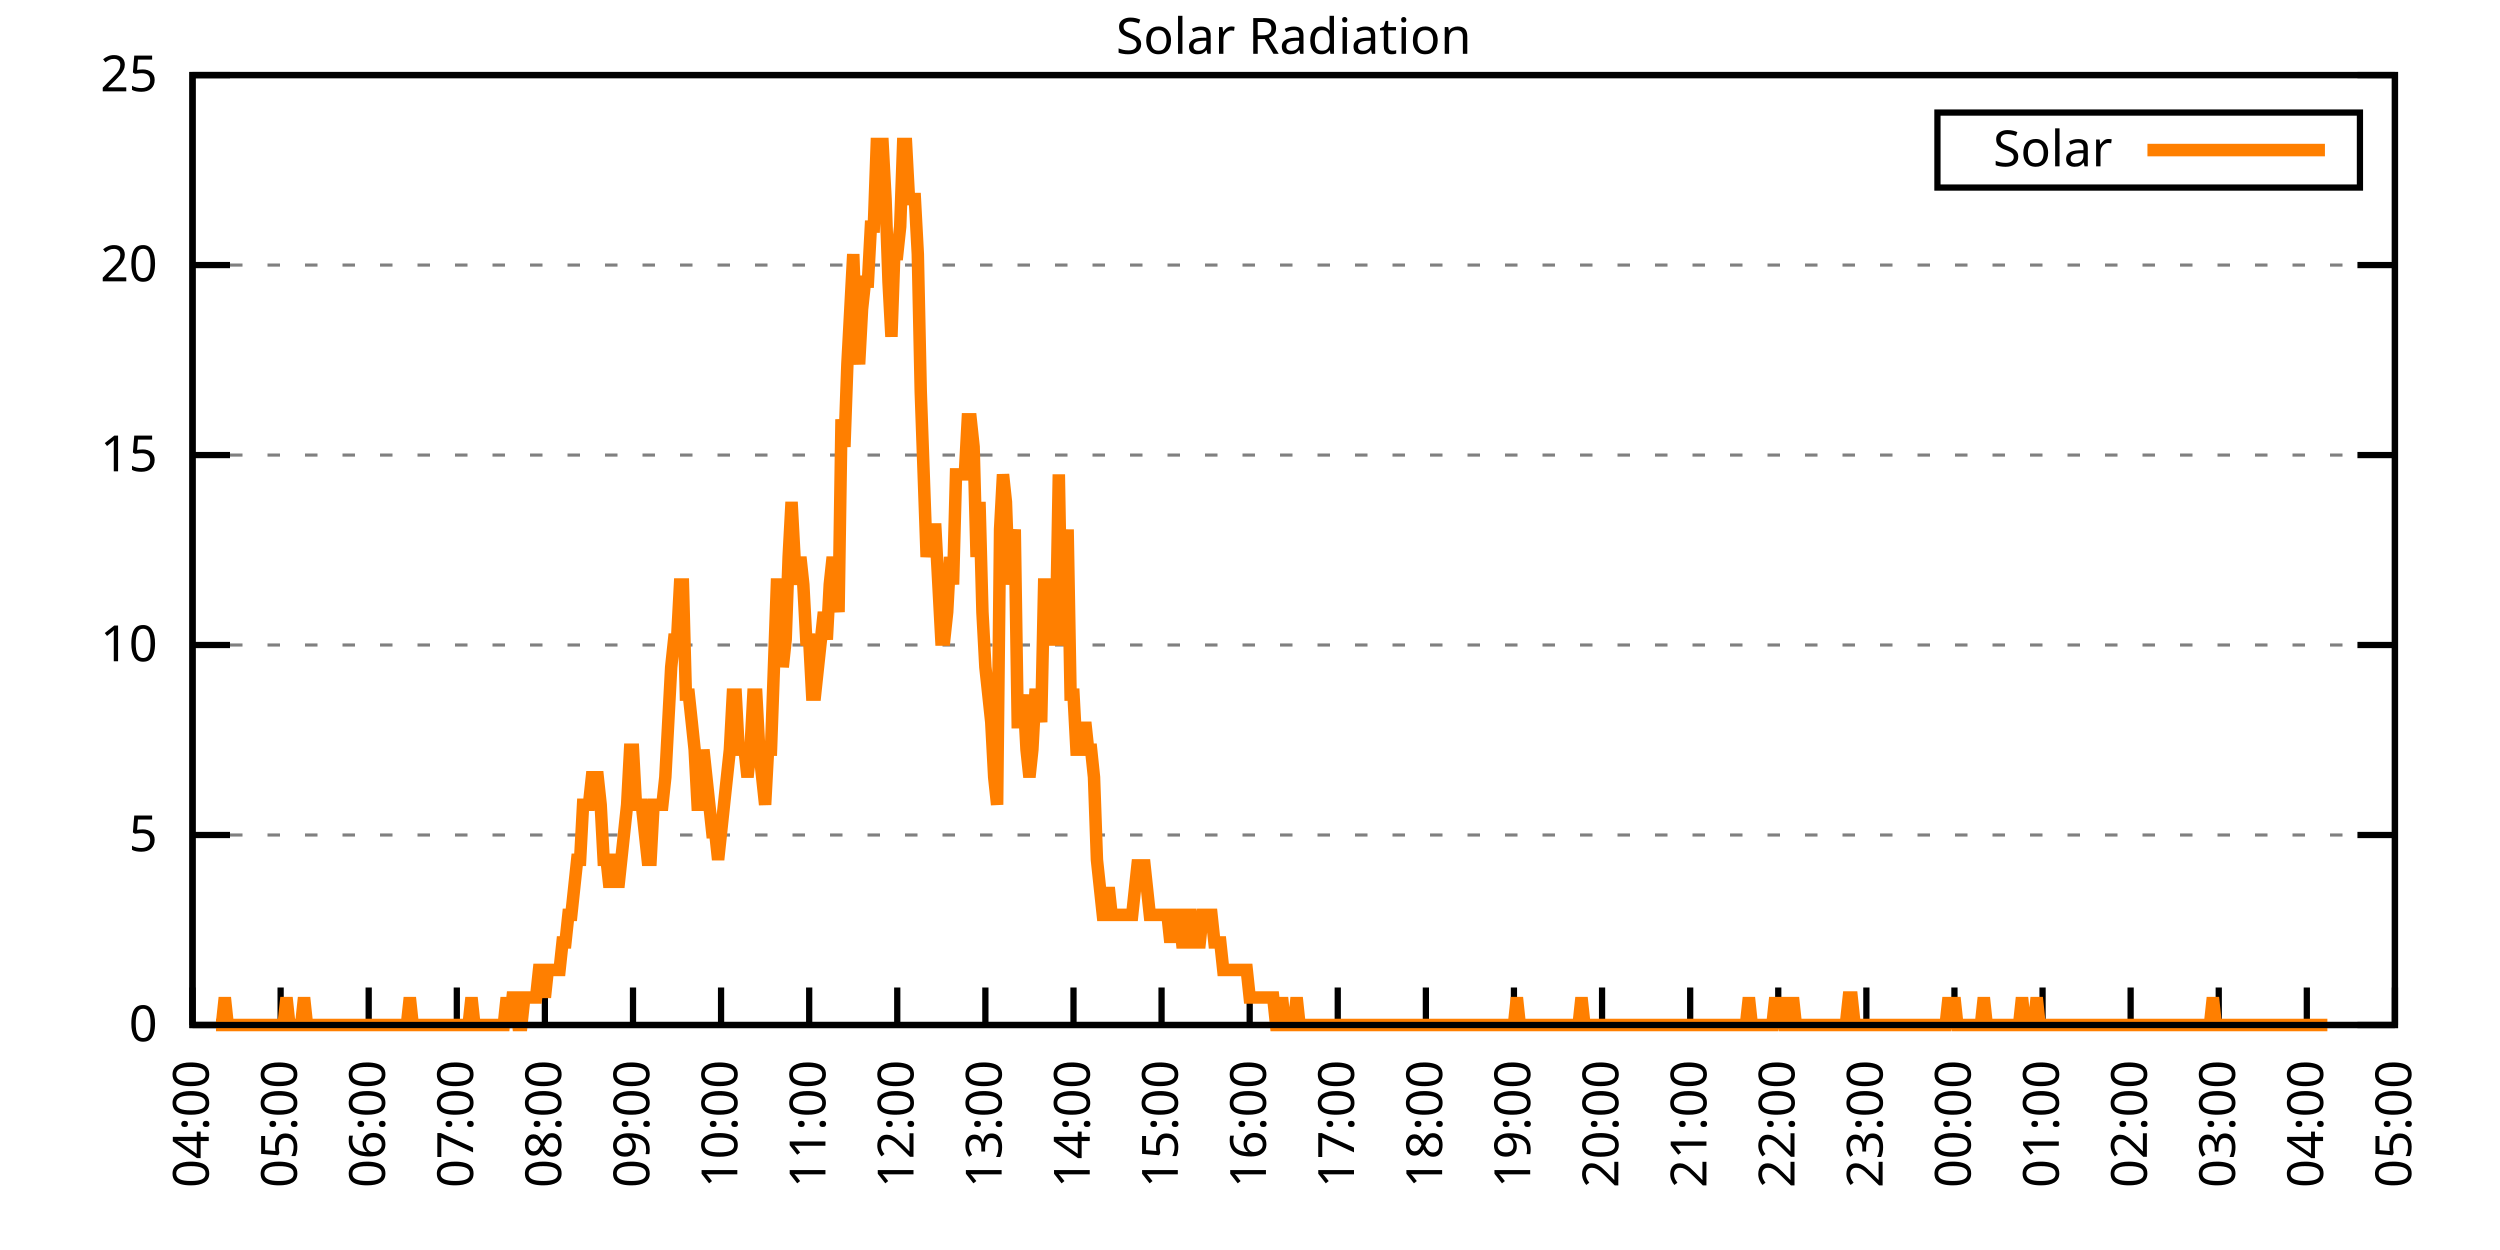
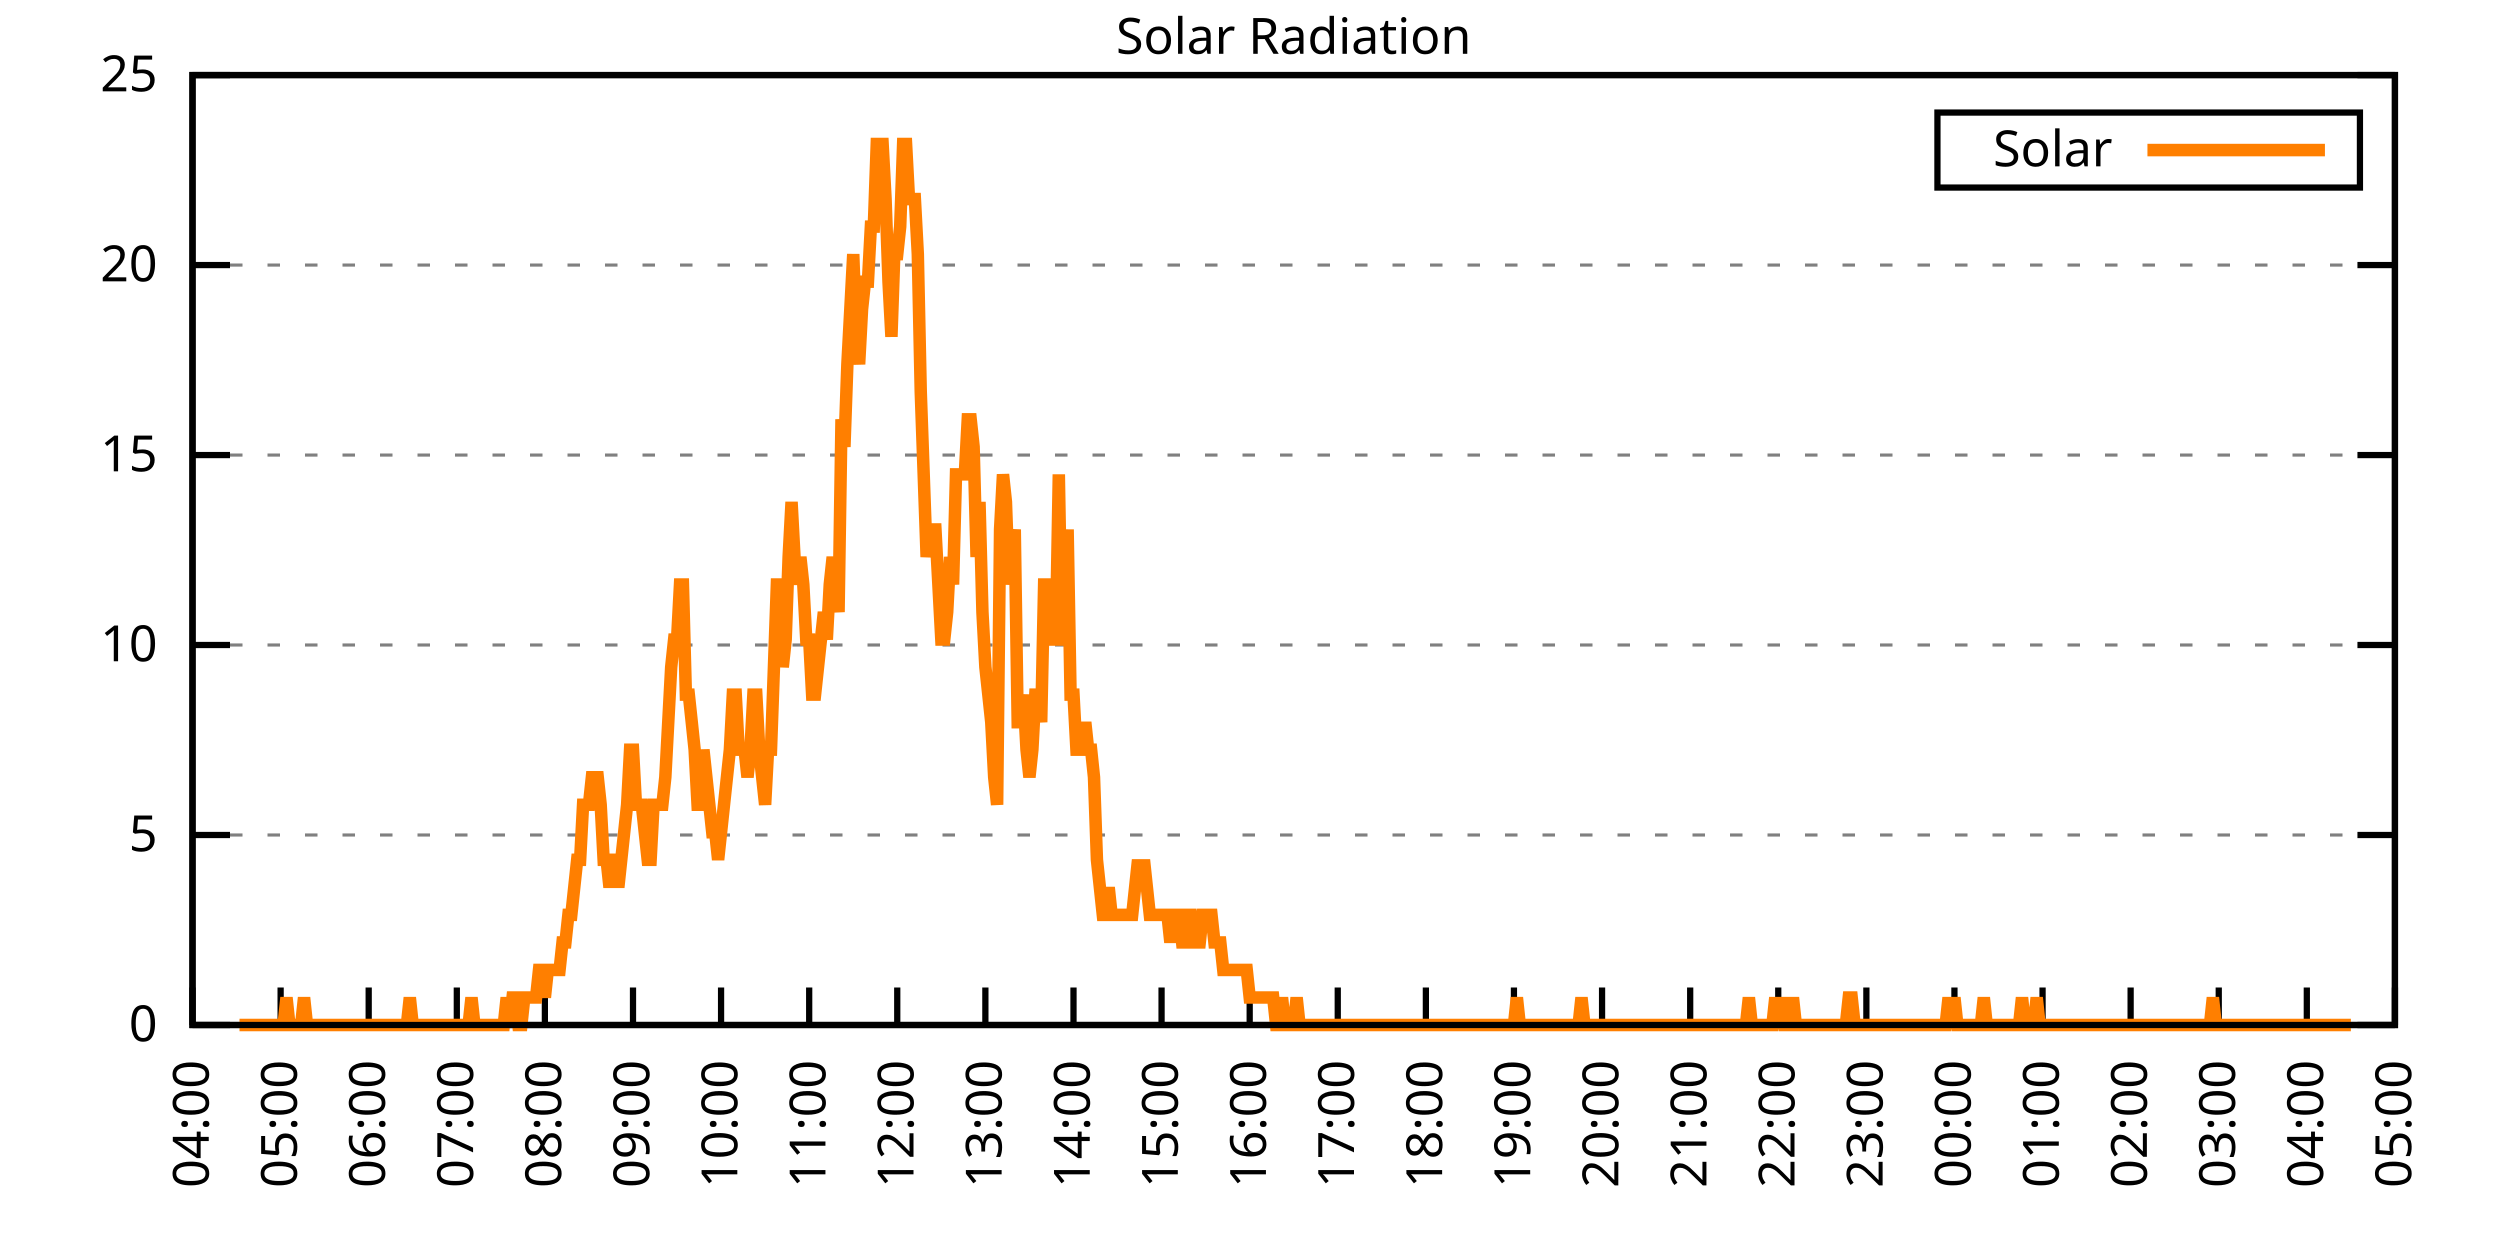
<svg xmlns="http://www.w3.org/2000/svg" xmlns:xlink="http://www.w3.org/1999/xlink" width="400" height="200" viewBox="0 0 400 200">
  <g id="gnuplot_canvas">
    <rect x="0" y="0" width="400" height="200" fill="none" />
    <defs>
      <circle id="gpDot" r="0.5" stroke-width="0.5" stroke="currentColor" />
      <path id="gpPt0" stroke-width="0.333" stroke="currentColor" d="M-1,0 h2 M0,-1 v2" />
      <path id="gpPt1" stroke-width="0.333" stroke="currentColor" d="M-1,-1 L1,1 M1,-1 L-1,1" />
      <path id="gpPt2" stroke-width="0.333" stroke="currentColor" d="M-1,0 L1,0 M0,-1 L0,1 M-1,-1 L1,1 M-1,1 L1,-1" />
      <rect id="gpPt3" stroke-width="0.333" stroke="currentColor" x="-1" y="-1" width="2" height="2" />
      <rect id="gpPt4" stroke-width="0.333" stroke="currentColor" fill="currentColor" x="-1" y="-1" width="2" height="2" />
      <circle id="gpPt5" stroke-width="0.333" stroke="currentColor" cx="0" cy="0" r="1" />
      <use xlink:href="#gpPt5" id="gpPt6" fill="currentColor" stroke="none" />
      <path id="gpPt7" stroke-width="0.333" stroke="currentColor" d="M0,-1.33 L-1.33,0.67 L1.33,0.67 z" />
      <use xlink:href="#gpPt7" id="gpPt8" fill="currentColor" stroke="none" />
      <use xlink:href="#gpPt7" id="gpPt9" stroke="currentColor" transform="rotate(180)" />
      <use xlink:href="#gpPt9" id="gpPt10" fill="currentColor" stroke="none" />
      <use xlink:href="#gpPt3" id="gpPt11" stroke="currentColor" transform="rotate(45)" />
      <use xlink:href="#gpPt11" id="gpPt12" fill="currentColor" stroke="none" />
      <path id="gpPt13" stroke-width="0.333" stroke="currentColor" d="M0,1.330 L1.265,0.411 L0.782,-1.067 L-0.782,-1.076 L-1.265,0.411 z" />
      <use xlink:href="#gpPt13" id="gpPt14" fill="currentColor" stroke="none" />
      <filter id="textbox" filterUnits="objectBoundingBox" x="0" y="0" height="1" width="1">
        <feFlood flood-color="white" flood-opacity="1" result="bgnd" />
        <feComposite in="SourceGraphic" in2="bgnd" operator="atop" />
      </filter>
      <filter id="greybox" filterUnits="objectBoundingBox" x="0" y="0" height="1" width="1">
        <feFlood flood-color="lightgrey" flood-opacity="1" result="grey" />
        <feComposite in="SourceGraphic" in2="grey" operator="atop" />
      </filter>
    </defs>
    <g fill="none" color="white" stroke="currentColor" stroke-width="1.00" stroke-linecap="butt" stroke-linejoin="miter">
</g>
    <g fill="none" color="black" stroke="currentColor" stroke-width="1.00" stroke-linecap="butt" stroke-linejoin="miter">
      <g stroke="none" shape-rendering="crispEdges">
        <polygon fill="rgb(255, 255, 255)" points="30.80,164.00 383.18,164.00 383.18,12.02 30.80,12.02 " />
      </g>
    </g>
    <g fill="none" color="black" stroke="currentColor" stroke-width="1.00" stroke-linecap="butt" stroke-linejoin="miter">
</g>
    <g fill="none" color="black" stroke="black" stroke-width="0.50" stroke-linecap="butt" stroke-linejoin="miter">
</g>
    <g fill="none" color="gray" stroke="currentColor" stroke-width="0.50" stroke-linecap="butt" stroke-linejoin="miter">
      <path stroke="gray" stroke-dasharray="2,4" class="gridline" d="M30.80,164.00 L383.19,164.00  " />
    </g>
    <g fill="none" color="gray" stroke="gray" stroke-width="1.00" stroke-linecap="butt" stroke-linejoin="miter">
</g>
    <g fill="none" color="black" stroke="currentColor" stroke-width="1.00" stroke-linecap="butt" stroke-linejoin="miter">
      <path stroke="black" d="M30.80,164.00 L36.80,164.00 M383.19,164.00 L377.19,164.00  " />
      <g transform="translate(25.20,166.60)" stroke="none" fill="black" font-family="Sans" font-size="8.00" text-anchor="end">
        <text>
          <tspan font-family="Sans"> 0</tspan>
        </text>
      </g>
    </g>
    <g fill="none" color="black" stroke="currentColor" stroke-width="1.00" stroke-linecap="butt" stroke-linejoin="miter">
</g>
    <g fill="none" color="black" stroke="black" stroke-width="0.50" stroke-linecap="butt" stroke-linejoin="miter">
</g>
    <g fill="none" color="gray" stroke="currentColor" stroke-width="0.50" stroke-linecap="butt" stroke-linejoin="miter">
      <path stroke="gray" stroke-dasharray="2,4" class="gridline" d="M30.80,133.60 L383.19,133.60  " />
    </g>
    <g fill="none" color="gray" stroke="gray" stroke-width="1.00" stroke-linecap="butt" stroke-linejoin="miter">
</g>
    <g fill="none" color="black" stroke="currentColor" stroke-width="1.00" stroke-linecap="butt" stroke-linejoin="miter">
      <path stroke="black" d="M30.80,133.60 L36.80,133.60 M383.19,133.60 L377.19,133.60  " />
      <g transform="translate(25.20,136.20)" stroke="none" fill="black" font-family="Sans" font-size="8.00" text-anchor="end">
        <text>
          <tspan font-family="Sans"> 5</tspan>
        </text>
      </g>
    </g>
    <g fill="none" color="black" stroke="currentColor" stroke-width="1.00" stroke-linecap="butt" stroke-linejoin="miter">
</g>
    <g fill="none" color="black" stroke="black" stroke-width="0.50" stroke-linecap="butt" stroke-linejoin="miter">
</g>
    <g fill="none" color="gray" stroke="currentColor" stroke-width="0.50" stroke-linecap="butt" stroke-linejoin="miter">
      <path stroke="gray" stroke-dasharray="2,4" class="gridline" d="M30.80,103.20 L383.19,103.20  " />
    </g>
    <g fill="none" color="gray" stroke="gray" stroke-width="1.00" stroke-linecap="butt" stroke-linejoin="miter">
</g>
    <g fill="none" color="black" stroke="currentColor" stroke-width="1.00" stroke-linecap="butt" stroke-linejoin="miter">
      <path stroke="black" d="M30.80,103.20 L36.80,103.20 M383.19,103.20 L377.19,103.20  " />
      <g transform="translate(25.20,105.80)" stroke="none" fill="black" font-family="Sans" font-size="8.00" text-anchor="end">
        <text>
          <tspan font-family="Sans"> 10</tspan>
        </text>
      </g>
    </g>
    <g fill="none" color="black" stroke="currentColor" stroke-width="1.00" stroke-linecap="butt" stroke-linejoin="miter">
</g>
    <g fill="none" color="black" stroke="black" stroke-width="0.50" stroke-linecap="butt" stroke-linejoin="miter">
</g>
    <g fill="none" color="gray" stroke="currentColor" stroke-width="0.50" stroke-linecap="butt" stroke-linejoin="miter">
      <path stroke="gray" stroke-dasharray="2,4" class="gridline" d="M30.80,72.81 L383.19,72.81  " />
    </g>
    <g fill="none" color="gray" stroke="gray" stroke-width="1.00" stroke-linecap="butt" stroke-linejoin="miter">
</g>
    <g fill="none" color="black" stroke="currentColor" stroke-width="1.00" stroke-linecap="butt" stroke-linejoin="miter">
      <path stroke="black" d="M30.80,72.81 L36.80,72.81 M383.19,72.81 L377.19,72.81  " />
      <g transform="translate(25.20,75.41)" stroke="none" fill="black" font-family="Sans" font-size="8.00" text-anchor="end">
        <text>
          <tspan font-family="Sans"> 15</tspan>
        </text>
      </g>
    </g>
    <g fill="none" color="black" stroke="currentColor" stroke-width="1.00" stroke-linecap="butt" stroke-linejoin="miter">
</g>
    <g fill="none" color="black" stroke="black" stroke-width="0.50" stroke-linecap="butt" stroke-linejoin="miter">
</g>
    <g fill="none" color="gray" stroke="currentColor" stroke-width="0.50" stroke-linecap="butt" stroke-linejoin="miter">
      <path stroke="gray" stroke-dasharray="2,4" class="gridline" d="M30.80,42.41 L383.19,42.41  " />
    </g>
    <g fill="none" color="gray" stroke="gray" stroke-width="1.00" stroke-linecap="butt" stroke-linejoin="miter">
</g>
    <g fill="none" color="black" stroke="currentColor" stroke-width="1.00" stroke-linecap="butt" stroke-linejoin="miter">
      <path stroke="black" d="M30.80,42.41 L36.80,42.41 M383.19,42.41 L377.19,42.41  " />
      <g transform="translate(25.20,45.01)" stroke="none" fill="black" font-family="Sans" font-size="8.00" text-anchor="end">
        <text>
          <tspan font-family="Sans"> 20</tspan>
        </text>
      </g>
    </g>
    <g fill="none" color="black" stroke="currentColor" stroke-width="1.00" stroke-linecap="butt" stroke-linejoin="miter">
</g>
    <g fill="none" color="black" stroke="black" stroke-width="0.50" stroke-linecap="butt" stroke-linejoin="miter">
</g>
    <g fill="none" color="gray" stroke="currentColor" stroke-width="0.50" stroke-linecap="butt" stroke-linejoin="miter">
      <path stroke="gray" stroke-dasharray="2,4" class="gridline" d="M30.80,12.01 L383.19,12.01  " />
    </g>
    <g fill="none" color="gray" stroke="gray" stroke-width="1.00" stroke-linecap="butt" stroke-linejoin="miter">
</g>
    <g fill="none" color="black" stroke="currentColor" stroke-width="1.00" stroke-linecap="butt" stroke-linejoin="miter">
      <path stroke="black" d="M30.80,12.01 L36.80,12.01 M383.19,12.01 L377.19,12.01  " />
      <g transform="translate(25.20,14.61)" stroke="none" fill="black" font-family="Sans" font-size="8.00" text-anchor="end">
        <text>
          <tspan font-family="Sans"> 25</tspan>
        </text>
      </g>
    </g>
    <g fill="none" color="black" stroke="currentColor" stroke-width="1.00" stroke-linecap="butt" stroke-linejoin="miter">
      <path stroke="black" d="M30.80,164.00 L30.80,158.00  " />
      <g transform="translate(33.40,169.60) rotate(270.00)" stroke="none" fill="black" font-family="Sans" font-size="8.00" text-anchor="end">
        <text>
          <tspan font-family="Sans">04:00</tspan>
        </text>
      </g>
    </g>
    <g fill="none" color="black" stroke="currentColor" stroke-width="1.00" stroke-linecap="butt" stroke-linejoin="miter">
      <path stroke="black" d="M44.90,164.00 L44.90,158.00  " />
      <g transform="translate(47.50,169.60) rotate(270.00)" stroke="none" fill="black" font-family="Sans" font-size="8.00" text-anchor="end">
        <text>
          <tspan font-family="Sans">05:00</tspan>
        </text>
      </g>
    </g>
    <g fill="none" color="black" stroke="currentColor" stroke-width="1.00" stroke-linecap="butt" stroke-linejoin="miter">
      <path stroke="black" d="M58.99,164.00 L58.99,158.00  " />
      <g transform="translate(61.59,169.60) rotate(270.00)" stroke="none" fill="black" font-family="Sans" font-size="8.00" text-anchor="end">
        <text>
          <tspan font-family="Sans">06:00</tspan>
        </text>
      </g>
    </g>
    <g fill="none" color="black" stroke="currentColor" stroke-width="1.00" stroke-linecap="butt" stroke-linejoin="miter">
      <path stroke="black" d="M73.09,164.00 L73.09,158.00  " />
      <g transform="translate(75.69,169.60) rotate(270.00)" stroke="none" fill="black" font-family="Sans" font-size="8.00" text-anchor="end">
        <text>
          <tspan font-family="Sans">07:00</tspan>
        </text>
      </g>
    </g>
    <g fill="none" color="black" stroke="currentColor" stroke-width="1.00" stroke-linecap="butt" stroke-linejoin="miter">
      <path stroke="black" d="M87.18,164.00 L87.18,158.00  " />
      <g transform="translate(89.78,169.60) rotate(270.00)" stroke="none" fill="black" font-family="Sans" font-size="8.00" text-anchor="end">
        <text>
          <tspan font-family="Sans">08:00</tspan>
        </text>
      </g>
    </g>
    <g fill="none" color="black" stroke="currentColor" stroke-width="1.00" stroke-linecap="butt" stroke-linejoin="miter">
      <path stroke="black" d="M101.28,164.00 L101.28,158.00  " />
      <g transform="translate(103.88,169.60) rotate(270.00)" stroke="none" fill="black" font-family="Sans" font-size="8.00" text-anchor="end">
        <text>
          <tspan font-family="Sans">09:00</tspan>
        </text>
      </g>
    </g>
    <g fill="none" color="black" stroke="currentColor" stroke-width="1.00" stroke-linecap="butt" stroke-linejoin="miter">
      <path stroke="black" d="M115.37,164.00 L115.37,158.00  " />
      <g transform="translate(117.97,169.60) rotate(270.00)" stroke="none" fill="black" font-family="Sans" font-size="8.00" text-anchor="end">
        <text>
          <tspan font-family="Sans">10:00</tspan>
        </text>
      </g>
    </g>
    <g fill="none" color="black" stroke="currentColor" stroke-width="1.00" stroke-linecap="butt" stroke-linejoin="miter">
      <path stroke="black" d="M129.47,164.00 L129.47,158.00  " />
      <g transform="translate(132.07,169.60) rotate(270.00)" stroke="none" fill="black" font-family="Sans" font-size="8.00" text-anchor="end">
        <text>
          <tspan font-family="Sans">11:00</tspan>
        </text>
      </g>
    </g>
    <g fill="none" color="black" stroke="currentColor" stroke-width="1.00" stroke-linecap="butt" stroke-linejoin="miter">
      <path stroke="black" d="M143.56,164.00 L143.56,158.00  " />
      <g transform="translate(146.16,169.60) rotate(270.00)" stroke="none" fill="black" font-family="Sans" font-size="8.00" text-anchor="end">
        <text>
          <tspan font-family="Sans">12:00</tspan>
        </text>
      </g>
    </g>
    <g fill="none" color="black" stroke="currentColor" stroke-width="1.00" stroke-linecap="butt" stroke-linejoin="miter">
      <path stroke="black" d="M157.66,164.00 L157.66,158.00  " />
      <g transform="translate(160.26,169.60) rotate(270.00)" stroke="none" fill="black" font-family="Sans" font-size="8.00" text-anchor="end">
        <text>
          <tspan font-family="Sans">13:00</tspan>
        </text>
      </g>
    </g>
    <g fill="none" color="black" stroke="currentColor" stroke-width="1.00" stroke-linecap="butt" stroke-linejoin="miter">
      <path stroke="black" d="M171.76,164.00 L171.76,158.00  " />
      <g transform="translate(174.36,169.60) rotate(270.00)" stroke="none" fill="black" font-family="Sans" font-size="8.00" text-anchor="end">
        <text>
          <tspan font-family="Sans">14:00</tspan>
        </text>
      </g>
    </g>
    <g fill="none" color="black" stroke="currentColor" stroke-width="1.00" stroke-linecap="butt" stroke-linejoin="miter">
      <path stroke="black" d="M185.85,164.00 L185.85,158.00  " />
      <g transform="translate(188.45,169.60) rotate(270.00)" stroke="none" fill="black" font-family="Sans" font-size="8.00" text-anchor="end">
        <text>
          <tspan font-family="Sans">15:00</tspan>
        </text>
      </g>
    </g>
    <g fill="none" color="black" stroke="currentColor" stroke-width="1.00" stroke-linecap="butt" stroke-linejoin="miter">
      <path stroke="black" d="M199.95,164.00 L199.95,158.00  " />
      <g transform="translate(202.55,169.60) rotate(270.00)" stroke="none" fill="black" font-family="Sans" font-size="8.00" text-anchor="end">
        <text>
          <tspan font-family="Sans">16:00</tspan>
        </text>
      </g>
    </g>
    <g fill="none" color="black" stroke="currentColor" stroke-width="1.00" stroke-linecap="butt" stroke-linejoin="miter">
      <path stroke="black" d="M214.04,164.00 L214.04,158.00  " />
      <g transform="translate(216.64,169.60) rotate(270.00)" stroke="none" fill="black" font-family="Sans" font-size="8.00" text-anchor="end">
        <text>
          <tspan font-family="Sans">17:00</tspan>
        </text>
      </g>
    </g>
    <g fill="none" color="black" stroke="currentColor" stroke-width="1.00" stroke-linecap="butt" stroke-linejoin="miter">
      <path stroke="black" d="M228.14,164.00 L228.14,158.00  " />
      <g transform="translate(230.74,169.60) rotate(270.00)" stroke="none" fill="black" font-family="Sans" font-size="8.00" text-anchor="end">
        <text>
          <tspan font-family="Sans">18:00</tspan>
        </text>
      </g>
    </g>
    <g fill="none" color="black" stroke="currentColor" stroke-width="1.00" stroke-linecap="butt" stroke-linejoin="miter">
      <path stroke="black" d="M242.23,164.00 L242.23,158.00  " />
      <g transform="translate(244.83,169.60) rotate(270.00)" stroke="none" fill="black" font-family="Sans" font-size="8.00" text-anchor="end">
        <text>
          <tspan font-family="Sans">19:00</tspan>
        </text>
      </g>
    </g>
    <g fill="none" color="black" stroke="currentColor" stroke-width="1.00" stroke-linecap="butt" stroke-linejoin="miter">
      <path stroke="black" d="M256.33,164.00 L256.33,158.00  " />
      <g transform="translate(258.93,169.60) rotate(270.00)" stroke="none" fill="black" font-family="Sans" font-size="8.00" text-anchor="end">
        <text>
          <tspan font-family="Sans">20:00</tspan>
        </text>
      </g>
    </g>
    <g fill="none" color="black" stroke="currentColor" stroke-width="1.00" stroke-linecap="butt" stroke-linejoin="miter">
      <path stroke="black" d="M270.43,164.00 L270.43,158.00  " />
      <g transform="translate(273.03,169.60) rotate(270.00)" stroke="none" fill="black" font-family="Sans" font-size="8.00" text-anchor="end">
        <text>
          <tspan font-family="Sans">21:00</tspan>
        </text>
      </g>
    </g>
    <g fill="none" color="black" stroke="currentColor" stroke-width="1.00" stroke-linecap="butt" stroke-linejoin="miter">
      <path stroke="black" d="M284.52,164.00 L284.52,158.00  " />
      <g transform="translate(287.12,169.60) rotate(270.00)" stroke="none" fill="black" font-family="Sans" font-size="8.00" text-anchor="end">
        <text>
          <tspan font-family="Sans">22:00</tspan>
        </text>
      </g>
    </g>
    <g fill="none" color="black" stroke="currentColor" stroke-width="1.00" stroke-linecap="butt" stroke-linejoin="miter">
      <path stroke="black" d="M298.62,164.00 L298.62,158.00  " />
      <g transform="translate(301.22,169.60) rotate(270.00)" stroke="none" fill="black" font-family="Sans" font-size="8.00" text-anchor="end">
        <text>
          <tspan font-family="Sans">23:00</tspan>
        </text>
      </g>
    </g>
    <g fill="none" color="black" stroke="currentColor" stroke-width="1.00" stroke-linecap="butt" stroke-linejoin="miter">
      <path stroke="black" d="M312.71,164.00 L312.71,158.00  " />
      <g transform="translate(315.31,169.60) rotate(270.00)" stroke="none" fill="black" font-family="Sans" font-size="8.00" text-anchor="end">
        <text>
          <tspan font-family="Sans">00:00</tspan>
        </text>
      </g>
    </g>
    <g fill="none" color="black" stroke="currentColor" stroke-width="1.00" stroke-linecap="butt" stroke-linejoin="miter">
      <path stroke="black" d="M326.81,164.00 L326.81,158.00  " />
      <g transform="translate(329.41,169.60) rotate(270.00)" stroke="none" fill="black" font-family="Sans" font-size="8.00" text-anchor="end">
        <text>
          <tspan font-family="Sans">01:00</tspan>
        </text>
      </g>
    </g>
    <g fill="none" color="black" stroke="currentColor" stroke-width="1.00" stroke-linecap="butt" stroke-linejoin="miter">
      <path stroke="black" d="M340.90,164.00 L340.90,158.00  " />
      <g transform="translate(343.50,169.60) rotate(270.00)" stroke="none" fill="black" font-family="Sans" font-size="8.00" text-anchor="end">
        <text>
          <tspan font-family="Sans">02:00</tspan>
        </text>
      </g>
    </g>
    <g fill="none" color="black" stroke="currentColor" stroke-width="1.00" stroke-linecap="butt" stroke-linejoin="miter">
      <path stroke="black" d="M355.00,164.00 L355.00,158.00  " />
      <g transform="translate(357.60,169.60) rotate(270.00)" stroke="none" fill="black" font-family="Sans" font-size="8.00" text-anchor="end">
        <text>
          <tspan font-family="Sans">03:00</tspan>
        </text>
      </g>
    </g>
    <g fill="none" color="black" stroke="currentColor" stroke-width="1.00" stroke-linecap="butt" stroke-linejoin="miter">
      <path stroke="black" d="M369.09,164.00 L369.09,158.00  " />
      <g transform="translate(371.69,169.60) rotate(270.00)" stroke="none" fill="black" font-family="Sans" font-size="8.00" text-anchor="end">
        <text>
          <tspan font-family="Sans">04:00</tspan>
        </text>
      </g>
    </g>
    <g fill="none" color="black" stroke="currentColor" stroke-width="1.00" stroke-linecap="butt" stroke-linejoin="miter">
      <path stroke="black" d="M383.19,164.00 L383.19,158.00  " />
      <g transform="translate(385.79,169.60) rotate(270.00)" stroke="none" fill="black" font-family="Sans" font-size="8.00" text-anchor="end">
        <text>
          <tspan font-family="Sans">05:00</tspan>
        </text>
      </g>
    </g>
    <g fill="none" color="black" stroke="currentColor" stroke-width="1.00" stroke-linecap="butt" stroke-linejoin="miter">
</g>
    <g fill="none" color="black" stroke="currentColor" stroke-width="1.00" stroke-linecap="butt" stroke-linejoin="miter">
      <path stroke="black" d="M30.80,12.01 L30.80,164.00 L383.19,164.00 L383.19,12.01 L30.80,12.01 Z  " />
    </g>
    <g fill="none" color="black" stroke="currentColor" stroke-width="1.00" stroke-linecap="butt" stroke-linejoin="miter">
</g>
    <g fill="none" color="black" stroke="currentColor" stroke-width="1.00" stroke-linecap="butt" stroke-linejoin="miter">
      <path stroke="black" d="M309.99,30.01 L309.99,18.01 L377.59,18.01 L377.59,30.01 L309.99,30.01 Z  " />
    </g>
    <g id="Solar_Radiation_plot_1">
      <g fill="none" color="white" stroke="black" stroke-width="2.00" stroke-linecap="butt" stroke-linejoin="miter">
</g>
      <g fill="none" color="black" stroke="currentColor" stroke-width="2.00" stroke-linecap="butt" stroke-linejoin="miter">
        <g transform="translate(337.99,26.61)" stroke="none" fill="black" font-family="Sans" font-size="8.00" text-anchor="end">
          <text>
            <tspan font-family="Sans">Solar</tspan>
          </text>
        </g>
      </g>
      <g fill="none" color="black" stroke="currentColor" stroke-width="2.00" stroke-linecap="butt" stroke-linejoin="miter">
-         <path stroke="rgb(255, 127,   0)" d="M343.59,24.01 L371.99,24.01 M34.56,164.00 L35.03,164.00 L35.50,164.00 L35.97,159.60 L36.44,164.00 L36.91,164.00   L37.38,164.00 L37.85,164.00 L38.32,164.00 L38.79,164.00 L39.26,164.00 L39.73,164.00 L40.20,164.00 L40.67,164.00   L41.14,164.00 L41.61,164.00 L42.08,164.00 L42.55,164.00 L43.02,164.00 L43.49,164.00 L43.96,164.00 L44.43,164.00   L44.90,164.00 L45.37,164.00 L45.84,159.60 L46.31,164.00 L46.78,164.00 L47.24,164.00 L47.71,164.00 L48.18,164.00   L48.65,159.60 L49.12,164.00 L49.59,164.00 L50.06,164.00 L50.53,164.00 L51.00,164.00 L51.47,164.00 L51.94,164.00   L52.41,164.00 L52.88,164.00 L53.35,164.00 L53.82,164.00 L54.29,164.00 L54.76,164.00 L55.23,164.00 L55.70,164.00   L56.17,164.00 L56.64,164.00 L57.11,164.00 L57.58,164.00 L58.05,164.00 L58.52,164.00 L58.99,164.00 L59.46,164.00   L59.93,164.00 L60.40,164.00 L60.87,164.00 L61.34,164.00 L61.81,164.00 L62.28,164.00 L62.75,164.00 L63.22,164.00   L63.69,164.00 L64.16,164.00 L64.63,164.00 L65.10,164.00 L65.57,159.60 L66.04,164.00 L66.51,164.00 L66.98,164.00   L67.45,164.00 L67.92,164.00 L68.39,164.00 L68.86,164.00 L69.33,164.00 L69.80,164.00 L70.27,164.00 L70.74,164.00   L71.21,164.00 L71.68,164.00 L72.15,164.00 L72.62,164.00 L73.09,164.00 L73.56,164.00 L74.03,164.00 L74.50,164.00   L74.97,164.00 L75.44,159.60 L75.91,164.00 L76.38,164.00 L76.85,164.00 L77.32,164.00 L77.79,164.00 L78.26,164.00   L78.73,164.00 L79.19,164.00 L79.66,164.00 L80.13,164.00 L80.60,164.00 L81.07,159.60 L81.54,164.00 L82.01,159.60   L82.48,159.60 L82.95,164.00 L83.42,164.00 L83.89,159.60 L84.36,159.60 L84.83,159.60 L85.30,159.60 L85.77,159.60   L86.24,155.19 L86.71,155.19 L87.18,159.60 L87.65,155.19 L88.12,155.19 L88.59,155.19 L89.06,155.19 L89.53,155.19   L90.00,150.79 L90.47,150.79 L90.94,146.38 L91.41,146.38 L91.88,141.98 L92.35,137.57 L92.82,137.57 L93.29,128.76   L93.76,128.76 L94.23,128.76 L94.70,124.36 L95.17,124.36 L95.64,124.36 L96.11,128.76 L96.58,137.57 L97.05,137.57   L97.52,141.98 L97.99,137.57 L98.46,137.57 L98.93,141.98 L99.40,137.57 L99.87,133.17 L100.34,128.76 L100.81,119.95   L101.28,119.95 L101.75,128.76 L102.22,128.76 L102.69,128.76 L103.16,133.17 L103.63,137.57 L104.10,137.57 L104.57,128.76   L105.04,128.76 L105.51,128.76 L105.98,128.76 L106.45,124.36 L106.92,115.55 L107.39,106.74 L107.86,102.33 L108.33,102.33   L108.80,93.52 L109.27,93.52 L109.74,111.14 L110.21,111.14 L110.68,115.55 L111.14,119.95 L111.61,128.76 L112.08,128.76   L112.55,119.95 L113.02,124.36 L113.49,128.76 L113.96,133.17 L114.43,133.17 L114.90,137.57 L115.37,133.17 L115.84,128.76   L116.31,124.36 L116.78,119.95 L117.25,111.14 L117.72,111.14 L118.19,119.95 L118.66,119.95 L119.13,119.95 L119.60,124.36   L120.07,119.95 L120.54,111.14 L121.01,111.14 L121.48,119.95 L121.95,124.36 L122.42,128.76 L122.89,119.95 L123.36,119.95   L123.83,106.74 L124.30,93.52 L124.77,93.52 L125.24,106.74 L125.71,102.33 L126.18,89.12 L126.65,80.31 L127.12,89.12   L127.59,93.52 L128.06,89.12 L128.53,93.52 L129.00,102.33 L129.47,102.33 L129.94,111.14 L130.41,111.14 L130.88,106.74   L131.35,102.33 L131.82,97.93 L132.29,102.33 L132.76,93.52 L133.23,89.12 L133.70,93.52 L134.17,97.93 L134.64,67.09   L135.11,71.50 L135.58,58.28 L136.05,49.47 L136.52,40.66 L136.99,53.88 L137.46,58.28 L137.93,49.47 L138.40,45.07   L138.87,45.07 L139.34,36.26 L139.81,36.26 L140.28,23.04 L140.75,23.04 L141.22,23.04 L141.69,31.85 L142.16,45.07   L142.63,53.88 L143.09,40.66 L143.56,40.66 L144.03,36.26 L144.50,23.04 L144.97,23.04 L145.44,31.85 L145.91,31.85   L146.38,31.85 L146.85,40.66 L147.32,62.69 L147.79,75.90 L148.26,89.12 L148.73,84.71 L149.20,84.71 L149.67,84.71   L150.14,93.52 L150.61,102.33 L151.08,102.33 L151.55,97.93 L152.02,89.12 L152.49,93.52 L152.96,75.90 L153.43,75.90   L153.90,75.90 L154.37,75.90 L154.84,67.09 L155.31,67.09 L155.78,71.50 L156.25,89.12 L156.72,80.31 L157.19,97.93   L157.66,106.74 L158.13,111.14 L158.60,115.55 L159.07,124.36 L159.54,128.76 L160.01,84.71 L160.48,75.90 L160.95,80.31   L161.42,93.52 L161.89,89.12 L162.36,84.71 L162.83,115.55 L163.30,115.55 L163.77,111.14 L164.24,119.95 L164.71,124.36   L165.18,119.95 L165.65,111.14 L166.12,111.14 L166.59,115.55 L167.06,93.52 L167.53,93.52 L168.00,93.52 L168.47,102.33   L168.94,102.33 L169.41,75.90 L169.88,102.33 L170.35,102.33 L170.82,84.71 L171.29,111.14 L171.76,111.14 L172.23,119.95   L172.70,119.95 L173.17,119.95 L173.64,115.55 L174.11,119.95 L174.58,119.95 L175.04,124.36 L175.51,137.57 L175.98,141.98   L176.45,146.38 L176.92,146.38 L177.39,141.98 L177.86,146.38 L178.33,146.38 L178.80,146.38 L179.27,146.38 L179.74,146.38   L180.21,146.38 L180.68,146.38 L181.15,146.38 L181.62,141.98 L182.09,137.57 L182.56,141.98 L183.03,137.57 L183.50,141.98   L183.97,146.38 L184.44,146.38 L184.91,146.38 L185.38,146.38 L185.85,146.38 L186.32,146.38 L186.79,146.38 L187.26,150.79   L187.73,146.38 L188.20,146.38 L188.67,146.38 L189.14,150.79 L189.61,150.79 L190.08,146.38 L190.55,146.38 L191.02,150.79   L191.49,150.79 L191.96,150.79 L192.43,146.38 L192.90,146.38 L193.37,146.38 L193.84,146.38 L194.31,150.79 L194.78,150.79   L195.25,150.79 L195.72,155.19 L196.19,155.19 L196.66,155.19 L197.13,155.19 L197.60,155.19 L198.07,155.19 L198.54,155.19   L199.01,155.19 L199.48,155.19 L199.95,159.60 L200.42,159.60 L200.89,159.60 L201.36,159.60 L201.83,159.60 L202.30,159.60   L202.77,159.60 L203.24,159.60 L203.71,159.60 L204.18,164.00 L204.65,164.00 L205.12,159.60 L205.59,164.00 L206.06,164.00   L206.53,164.00 L207.00,164.00 L207.46,159.60 L207.93,164.00 L208.40,164.00 L208.87,164.00 L209.34,164.00 L209.81,164.00   L210.28,164.00 L210.75,164.00 L211.22,164.00 L211.69,164.00 L212.16,164.00 L212.63,164.00 L213.10,164.00 L213.57,164.00   L214.04,164.00 L214.51,164.00 L214.98,164.00 L215.45,164.00 L215.92,164.00 L216.39,164.00 L216.86,164.00 L217.33,164.00   L217.80,164.00 L218.27,164.00 L218.74,164.00 L219.21,164.00 L219.68,164.00 L220.15,164.00 L220.62,164.00 L221.09,164.00   L221.56,164.00 L222.03,164.00 L222.50,164.00 L222.97,164.00 L223.44,164.00 L223.91,164.00 L224.38,164.00 L224.85,164.00   L225.32,164.00 L225.79,164.00 L226.26,164.00 L226.73,164.00 L227.20,164.00 L227.67,164.00 L228.14,164.00 L228.61,164.00   L229.08,164.00 L229.55,164.00 L230.02,164.00 L230.49,164.00 L230.96,164.00 L231.43,164.00 L231.90,164.00 L232.37,164.00   L232.84,164.00 L233.31,164.00 L233.78,164.00 L234.25,164.00 L234.72,164.00 L235.19,164.00 L235.66,164.00 L236.13,164.00   L236.60,164.00 L237.07,164.00 L237.54,164.00 L238.01,164.00 L238.48,164.00 L238.95,164.00 L239.41,164.00 L239.88,164.00   L240.35,164.00 L240.82,164.00 L241.29,164.00 L241.76,164.00 L242.23,164.00 L242.70,159.60 L243.17,164.00 L243.64,164.00   L244.11,164.00 L244.58,164.00 L245.05,164.00 L245.52,164.00 L245.99,164.00 L246.46,164.00 L246.93,164.00 L247.40,164.00   L247.87,164.00 L248.34,164.00 L248.81,164.00 L249.28,164.00 L249.75,164.00 L250.22,164.00 L250.69,164.00 L251.16,164.00   L251.63,164.00 L252.10,164.00 L252.57,164.00 L253.04,159.60 L253.51,164.00 L253.98,164.00 L254.45,164.00 L254.92,164.00   L255.39,164.00 L255.86,164.00 L256.33,164.00 L256.80,164.00 L257.27,164.00 L257.74,164.00 L258.21,164.00 L258.68,164.00   L259.15,164.00 L259.62,164.00 L260.09,164.00 L260.56,164.00 L261.03,164.00 L261.50,164.00 L261.97,164.00 L262.44,164.00   L262.91,164.00 L263.38,164.00 L263.85,164.00 L264.32,164.00 L264.79,164.00 L265.26,164.00 L265.73,164.00 L266.20,164.00   L266.67,164.00 L267.14,164.00 L267.61,164.00 L268.08,164.00 L268.55,164.00 L269.02,164.00 L269.49,164.00 L269.96,164.00   L270.43,164.00 L270.90,164.00 L271.36,164.00 L271.83,164.00 L272.30,164.00 L272.77,164.00 L273.24,164.00 L273.71,164.00   L274.18,164.00 L274.65,164.00 L275.12,164.00 L275.59,164.00 L276.06,164.00 L276.53,164.00 L277.00,164.00 L277.47,164.00   L277.94,164.00 L278.41,164.00 L278.88,164.00 L279.35,164.00 L279.82,159.60 L280.29,164.00 L280.76,164.00 L281.23,164.00   L281.70,164.00 L282.17,164.00 L282.64,164.00 L283.11,164.00 L283.58,164.00 L284.05,159.60 L284.52,164.00 L284.99,159.60   L285.46,164.00 L285.93,164.00 L286.40,164.00 L286.87,159.60 L287.34,164.00 L287.81,164.00 L288.28,164.00 L288.75,164.00   L289.22,164.00 L289.69,164.00 L290.16,164.00 L290.63,164.00 L291.10,164.00 L291.57,164.00 L292.04,164.00 L292.51,164.00   L292.98,164.00 L293.45,164.00 L293.92,164.00 L294.39,164.00 L294.86,164.00 L295.33,164.00 L295.80,159.60 L296.27,159.60   L296.74,164.00 L297.21,164.00 L297.68,164.00 L298.15,164.00 L298.62,164.00 L299.09,164.00 L299.56,164.00 L300.03,164.00   L300.50,164.00 L300.97,164.00 L301.44,164.00 L301.91,164.00 L302.38,164.00 L302.85,164.00 L303.31,164.00 L303.78,164.00   L304.25,164.00 L304.72,164.00 L305.19,164.00 L305.66,164.00 L306.13,164.00 L306.60,164.00 L307.07,164.00 L307.54,164.00   L308.01,164.00 L308.48,164.00 L308.95,164.00 L309.42,164.00 L309.89,164.00 L310.36,164.00 L310.83,164.00 L311.30,164.00   L311.77,159.60 L312.24,164.00 L312.71,159.60 L313.18,164.00 L313.65,164.00 L314.12,164.00 L314.59,164.00 L315.06,164.00   L315.53,164.00 L316.00,164.00 L316.47,164.00 L316.94,164.00 L317.41,159.60 L317.88,164.00 L318.35,164.00 L318.82,164.00   L319.29,164.00 L319.76,164.00 L320.23,164.00 L320.70,164.00 L321.17,164.00 L321.64,164.00 L322.11,164.00 L322.58,164.00   L323.05,164.00 L323.52,159.60 L323.99,164.00 L324.46,164.00 L324.93,164.00 L325.40,164.00 L325.87,159.60 L326.34,164.00   L326.81,164.00 L327.28,164.00 L327.75,164.00 L328.22,164.00 L328.69,164.00 L329.16,164.00 L329.63,164.00 L330.10,164.00   L330.57,164.00 L331.04,164.00 L331.51,164.00 L331.98,164.00 L332.45,164.00 L332.92,164.00 L333.39,164.00 L333.86,164.00   L334.33,164.00 L334.80,164.00 L335.26,164.00 L335.73,164.00 L336.20,164.00 L336.67,164.00 L337.14,164.00 L337.61,164.00   L338.08,164.00 L338.55,164.00 L339.02,164.00 L339.49,164.00 L339.96,164.00 L340.43,164.00 L340.90,164.00 L341.37,164.00   L341.84,164.00 L342.31,164.00 L342.78,164.00 L343.25,164.00 L343.72,164.00 L344.19,164.00 L344.66,164.00 L345.13,164.00   L345.60,164.00 L346.07,164.00 L346.54,164.00 L347.01,164.00 L347.48,164.00 L347.95,164.00 L348.42,164.00 L348.89,164.00   L349.36,164.00 L349.83,164.00 L350.30,164.00 L350.77,164.00 L351.24,164.00 L351.71,164.00 L352.18,164.00 L352.65,164.00   L353.12,164.00 L353.59,164.00 L354.06,159.60 L354.53,164.00 L355.00,164.00 L355.47,164.00 L355.94,164.00 L356.41,164.00   L356.88,164.00 L357.35,164.00 L357.82,164.00 L358.29,164.00 L358.76,164.00 L359.23,164.00 L359.70,164.00 L360.17,164.00   L360.64,164.00 L361.11,164.00 L361.58,164.00 L362.05,164.00 L362.52,164.00 L362.99,164.00 L363.46,164.00 L363.93,164.00   L364.40,164.00 L364.87,164.00 L365.34,164.00 L365.81,164.00 L366.28,164.00 L366.75,164.00 L367.21,164.00 L367.68,164.00   L368.15,164.00 L368.62,164.00 L369.09,164.00 L369.56,164.00 L370.03,164.00 L370.50,164.00 L370.97,164.00 L371.44,164.00   L371.91,164.00 L372.38,164.00  " />
+         <path stroke="rgb(255, 127,   0)" d="M343.59,24.01 L371.99,24.01 M38.32,164.00 L38.79,164.00 L39.26,164.00 L39.73,164.00 L40.20,164.00 L40.67,164.00   L41.14,164.00 L41.61,164.00 L42.08,164.00 L42.55,164.00 L43.02,164.00 L43.49,164.00 L43.96,164.00 L44.43,164.00   L44.90,164.00 L45.37,164.00 L45.84,159.60 L46.31,164.00 L46.78,164.00 L47.24,164.00 L47.71,164.00 L48.18,164.00   L48.65,159.60 L49.12,164.00 L49.59,164.00 L50.06,164.00 L50.53,164.00 L51.00,164.00 L51.47,164.00 L51.94,164.00   L52.41,164.00 L52.88,164.00 L53.35,164.00 L53.82,164.00 L54.29,164.00 L54.76,164.00 L55.23,164.00 L55.70,164.00   L56.17,164.00 L56.64,164.00 L57.11,164.00 L57.58,164.00 L58.05,164.00 L58.52,164.00 L58.99,164.00 L59.46,164.00   L59.93,164.00 L60.40,164.00 L60.87,164.00 L61.34,164.00 L61.81,164.00 L62.28,164.00 L62.75,164.00 L63.22,164.00   L63.69,164.00 L64.16,164.00 L64.63,164.00 L65.10,164.00 L65.57,159.60 L66.04,164.00 L66.51,164.00 L66.98,164.00   L67.45,164.00 L67.92,164.00 L68.39,164.00 L68.86,164.00 L69.33,164.00 L69.80,164.00 L70.27,164.00 L70.74,164.00   L71.21,164.00 L71.68,164.00 L72.15,164.00 L72.62,164.00 L73.09,164.00 L73.56,164.00 L74.03,164.00 L74.50,164.00   L74.97,164.00 L75.44,159.60 L75.91,164.00 L76.38,164.00 L76.85,164.00 L77.32,164.00 L77.79,164.00 L78.26,164.00   L78.73,164.00 L79.19,164.00 L79.66,164.00 L80.13,164.00 L80.60,164.00 L81.07,159.60 L81.54,164.00 L82.01,159.60   L82.48,159.60 L82.95,164.00 L83.42,164.00 L83.89,159.60 L84.36,159.60 L84.83,159.60 L85.30,159.60 L85.77,159.60   L86.24,155.19 L86.71,155.19 L87.18,159.60 L87.65,155.19 L88.12,155.19 L88.59,155.19 L89.06,155.19 L89.53,155.19   L90.00,150.79 L90.47,150.79 L90.94,146.38 L91.41,146.38 L91.88,141.98 L92.35,137.57 L92.82,137.57 L93.29,128.76   L93.76,128.76 L94.23,128.76 L94.70,124.36 L95.17,124.36 L95.64,124.36 L96.11,128.76 L96.58,137.57 L97.05,137.57   L97.52,141.98 L97.99,137.57 L98.46,137.57 L98.93,141.98 L99.40,137.57 L99.87,133.17 L100.34,128.76 L100.81,119.95   L101.28,119.95 L101.75,128.76 L102.22,128.76 L102.69,128.76 L103.16,133.17 L103.63,137.57 L104.10,137.57 L104.57,128.76   L105.04,128.76 L105.51,128.76 L105.98,128.76 L106.45,124.36 L106.92,115.55 L107.39,106.74 L107.86,102.33 L108.33,102.33   L108.80,93.52 L109.27,93.52 L109.74,111.14 L110.21,111.14 L110.68,115.55 L111.14,119.95 L111.61,128.76 L112.08,128.76   L112.55,119.95 L113.02,124.36 L113.49,128.76 L113.96,133.17 L114.43,133.17 L114.90,137.57 L115.37,133.17 L115.84,128.76   L116.31,124.36 L116.78,119.95 L117.25,111.14 L117.72,111.14 L118.19,119.95 L118.66,119.95 L119.13,119.95 L119.60,124.36   L120.07,119.95 L120.54,111.14 L121.01,111.14 L121.48,119.95 L121.95,124.36 L122.42,128.76 L122.89,119.95 L123.36,119.95   L123.83,106.74 L124.30,93.52 L124.77,93.52 L125.24,106.74 L125.71,102.33 L126.18,89.12 L126.65,80.31 L127.12,89.12   L127.59,93.52 L128.06,89.12 L128.53,93.52 L129.00,102.33 L129.47,102.33 L129.94,111.14 L130.41,111.14 L130.88,106.74   L131.35,102.33 L131.82,97.93 L132.29,102.33 L132.76,93.52 L133.23,89.12 L133.70,93.52 L134.17,97.93 L134.64,67.09   L135.11,71.50 L135.58,58.28 L136.05,49.47 L136.52,40.66 L136.99,53.88 L137.46,58.28 L137.93,49.47 L138.40,45.07   L138.87,45.07 L139.34,36.26 L139.81,36.26 L140.28,23.04 L140.75,23.04 L141.22,23.04 L141.69,31.85 L142.16,45.07   L142.63,53.88 L143.09,40.66 L143.56,40.66 L144.03,36.26 L144.50,23.04 L144.97,23.04 L145.44,31.85 L145.91,31.85   L146.38,31.85 L146.85,40.66 L147.32,62.69 L147.79,75.90 L148.26,89.12 L148.73,84.71 L149.20,84.71 L149.67,84.71   L150.14,93.52 L150.61,102.33 L151.08,102.33 L151.55,97.93 L152.02,89.12 L152.49,93.52 L152.96,75.90 L153.43,75.90   L153.90,75.90 L154.37,75.90 L154.84,67.09 L155.31,67.09 L155.78,71.50 L156.25,89.12 L156.72,80.31 L157.19,97.93   L157.66,106.74 L158.13,111.14 L158.60,115.55 L159.07,124.36 L159.54,128.76 L160.01,84.71 L160.48,75.90 L160.95,80.31   L161.42,93.52 L161.89,89.12 L162.36,84.71 L162.83,115.55 L163.30,115.55 L163.77,111.14 L164.24,119.95 L164.71,124.36   L165.18,119.95 L165.65,111.14 L166.12,111.14 L166.59,115.55 L167.06,93.52 L167.53,93.52 L168.00,93.52 L168.47,102.33   L168.94,102.33 L169.41,75.90 L169.88,102.33 L170.35,102.33 L170.82,84.71 L171.29,111.14 L171.76,111.14 L172.23,119.95   L172.70,119.95 L173.17,119.95 L173.64,115.55 L174.11,119.95 L174.58,119.95 L175.04,124.36 L175.51,137.57 L175.98,141.98   L176.45,146.38 L176.92,146.38 L177.39,141.98 L177.86,146.38 L178.33,146.38 L178.80,146.38 L179.27,146.38 L179.74,146.38   L180.21,146.38 L180.68,146.38 L181.15,146.38 L181.62,141.98 L182.09,137.57 L182.56,141.98 L183.03,137.57 L183.50,141.98   L183.97,146.38 L184.44,146.38 L184.91,146.38 L185.38,146.38 L185.85,146.38 L186.32,146.38 L186.79,146.38 L187.26,150.79   L187.73,146.38 L188.20,146.38 L188.67,146.38 L189.14,150.79 L189.61,150.79 L190.08,146.38 L190.55,146.38 L191.02,150.79   L191.49,150.79 L191.96,150.79 L192.43,146.38 L192.90,146.38 L193.37,146.38 L193.84,146.38 L194.31,150.79 L194.78,150.79   L195.25,150.79 L195.72,155.19 L196.19,155.19 L196.66,155.19 L197.13,155.19 L197.60,155.19 L198.07,155.19 L198.54,155.19   L199.01,155.19 L199.48,155.19 L199.95,159.60 L200.42,159.60 L200.89,159.60 L201.36,159.60 L201.83,159.60 L202.30,159.60   L202.77,159.60 L203.24,159.60 L203.71,159.60 L204.18,164.00 L204.65,164.00 L205.12,159.60 L205.59,164.00 L206.06,164.00   L206.53,164.00 L207.00,164.00 L207.46,159.60 L207.93,164.00 L208.40,164.00 L208.87,164.00 L209.34,164.00 L209.81,164.00   L210.28,164.00 L210.75,164.00 L211.22,164.00 L211.69,164.00 L212.16,164.00 L212.63,164.00 L213.10,164.00 L213.57,164.00   L214.04,164.00 L214.51,164.00 L214.98,164.00 L215.45,164.00 L215.92,164.00 L216.39,164.00 L216.86,164.00 L217.33,164.00   L217.80,164.00 L218.27,164.00 L218.74,164.00 L219.21,164.00 L219.68,164.00 L220.15,164.00 L220.62,164.00 L221.09,164.00   L221.56,164.00 L222.03,164.00 L222.50,164.00 L222.97,164.00 L223.44,164.00 L223.91,164.00 L224.38,164.00 L224.85,164.00   L225.32,164.00 L225.79,164.00 L226.26,164.00 L226.73,164.00 L227.20,164.00 L227.67,164.00 L228.14,164.00 L228.61,164.00   L229.08,164.00 L229.55,164.00 L230.02,164.00 L230.49,164.00 L230.96,164.00 L231.43,164.00 L231.90,164.00 L232.37,164.00   L232.84,164.00 L233.31,164.00 L233.78,164.00 L234.25,164.00 L234.72,164.00 L235.19,164.00 L235.66,164.00 L236.13,164.00   L236.60,164.00 L237.07,164.00 L237.54,164.00 L238.01,164.00 L238.48,164.00 L238.95,164.00 L239.41,164.00 L239.88,164.00   L240.35,164.00 L240.82,164.00 L241.29,164.00 L241.76,164.00 L242.23,164.00 L242.70,159.60 L243.17,164.00 L243.64,164.00   L244.11,164.00 L244.58,164.00 L245.05,164.00 L245.52,164.00 L245.99,164.00 L246.46,164.00 L246.93,164.00 L247.40,164.00   L247.87,164.00 L248.34,164.00 L248.81,164.00 L249.28,164.00 L249.75,164.00 L250.22,164.00 L250.69,164.00 L251.16,164.00   L251.63,164.00 L252.10,164.00 L252.57,164.00 L253.04,159.60 L253.51,164.00 L253.98,164.00 L254.45,164.00 L254.92,164.00   L255.39,164.00 L255.86,164.00 L256.33,164.00 L256.80,164.00 L257.27,164.00 L257.74,164.00 L258.21,164.00 L258.68,164.00   L259.15,164.00 L259.62,164.00 L260.09,164.00 L260.56,164.00 L261.03,164.00 L261.50,164.00 L261.97,164.00 L262.44,164.00   L262.91,164.00 L263.38,164.00 L263.85,164.00 L264.32,164.00 L264.79,164.00 L265.26,164.00 L265.73,164.00 L266.20,164.00   L266.67,164.00 L267.14,164.00 L267.61,164.00 L268.08,164.00 L268.55,164.00 L269.02,164.00 L269.49,164.00 L269.96,164.00   L270.43,164.00 L270.90,164.00 L271.36,164.00 L271.83,164.00 L272.30,164.00 L272.77,164.00 L273.24,164.00 L273.71,164.00   L274.18,164.00 L274.65,164.00 L275.12,164.00 L275.59,164.00 L276.06,164.00 L276.53,164.00 L277.00,164.00 L277.47,164.00   L277.94,164.00 L278.41,164.00 L278.88,164.00 L279.35,164.00 L279.82,159.60 L280.29,164.00 L280.76,164.00 L281.23,164.00   L281.70,164.00 L282.17,164.00 L282.64,164.00 L283.11,164.00 L283.58,164.00 L284.05,159.60 L284.52,164.00 L284.99,159.60   L285.46,164.00 L285.93,164.00 L286.40,164.00 L286.87,159.60 L287.34,164.00 L287.81,164.00 L288.28,164.00 L288.75,164.00   L289.22,164.00 L289.69,164.00 L290.16,164.00 L290.63,164.00 L291.10,164.00 L291.57,164.00 L292.04,164.00 L292.51,164.00   L292.98,164.00 L293.45,164.00 L293.92,164.00 L294.39,164.00 L294.86,164.00 L295.33,164.00 L295.80,159.60 L296.27,159.60   L296.74,164.00 L297.21,164.00 L297.68,164.00 L298.15,164.00 L298.62,164.00 L299.09,164.00 L299.56,164.00 L300.03,164.00   L300.50,164.00 L300.97,164.00 L301.44,164.00 L301.91,164.00 L302.38,164.00 L302.85,164.00 L303.31,164.00 L303.78,164.00   L304.25,164.00 L304.72,164.00 L305.19,164.00 L305.66,164.00 L306.13,164.00 L306.60,164.00 L307.07,164.00 L307.54,164.00   L308.01,164.00 L308.48,164.00 L308.95,164.00 L309.42,164.00 L309.89,164.00 L310.36,164.00 L310.83,164.00 L311.30,164.00   L311.77,159.60 L312.24,164.00 L312.71,159.60 L313.18,164.00 L313.65,164.00 L314.12,164.00 L314.59,164.00 L315.06,164.00   L315.53,164.00 L316.00,164.00 L316.47,164.00 L316.94,164.00 L317.41,159.60 L317.88,164.00 L318.35,164.00 L318.82,164.00   L319.29,164.00 L319.76,164.00 L320.23,164.00 L320.70,164.00 L321.17,164.00 L321.64,164.00 L322.11,164.00 L322.58,164.00   L323.05,164.00 L323.52,159.60 L323.99,164.00 L324.46,164.00 L324.93,164.00 L325.40,164.00 L325.87,159.60 L326.34,164.00   L326.81,164.00 L327.28,164.00 L327.75,164.00 L328.22,164.00 L328.69,164.00 L329.16,164.00 L329.63,164.00 L330.10,164.00   L330.57,164.00 L331.04,164.00 L331.51,164.00 L331.98,164.00 L332.45,164.00 L332.92,164.00 L333.39,164.00 L333.86,164.00   L334.33,164.00 L334.80,164.00 L335.26,164.00 L335.73,164.00 L336.20,164.00 L336.67,164.00 L337.14,164.00 L337.61,164.00   L338.08,164.00 L338.55,164.00 L339.02,164.00 L339.49,164.00 L339.96,164.00 L340.43,164.00 L340.90,164.00 L341.37,164.00   L341.84,164.00 L342.31,164.00 L342.78,164.00 L343.25,164.00 L343.72,164.00 L344.19,164.00 L344.66,164.00 L345.13,164.00   L345.60,164.00 L346.07,164.00 L346.54,164.00 L347.01,164.00 L347.48,164.00 L347.95,164.00 L348.42,164.00 L348.89,164.00   L349.36,164.00 L349.83,164.00 L350.30,164.00 L350.77,164.00 L351.24,164.00 L351.71,164.00 L352.18,164.00 L352.65,164.00   L353.12,164.00 L353.59,164.00 L354.06,159.60 L354.53,164.00 L355.00,164.00 L355.47,164.00 L355.94,164.00 L356.41,164.00   L356.88,164.00 L357.35,164.00 L357.82,164.00 L358.29,164.00 L358.76,164.00 L359.23,164.00 L359.70,164.00 L360.17,164.00   L360.64,164.00 L361.11,164.00 L361.58,164.00 L362.05,164.00 L362.52,164.00 L362.99,164.00 L363.46,164.00 L363.93,164.00   L364.40,164.00 L364.87,164.00 L365.34,164.00 L365.81,164.00 L366.28,164.00 L366.75,164.00 L367.21,164.00 L367.68,164.00   L368.15,164.00 L368.62,164.00 L369.09,164.00 L369.56,164.00 L370.03,164.00 L370.50,164.00 L370.97,164.00 L371.44,164.00   L371.91,164.00 L372.38,164.00 L372.85,164.00 L373.32,164.00 L373.79,164.00 L374.26,164.00 L374.73,164.00 L375.20,164.00   L375.67,164.00 L376.14,164.00  " />
      </g>
    </g>
    <g fill="none" color="black" stroke="currentColor" stroke-width="2.00" stroke-linecap="butt" stroke-linejoin="miter">
</g>
    <g fill="none" color="black" stroke="black" stroke-width="1.00" stroke-linecap="butt" stroke-linejoin="miter">
</g>
    <g fill="none" color="black" stroke="currentColor" stroke-width="1.00" stroke-linecap="butt" stroke-linejoin="miter">
      <path stroke="black" d="M30.80,12.01 L30.80,164.00 L383.19,164.00 L383.19,12.01 L30.80,12.01 Z  " />
      <g transform="translate(6.80,88.01) rotate(270.00)" stroke="none" fill="black" font-family="Sans" font-size="8.00" text-anchor="middle">
        <text />
      </g>
    </g>
    <g fill="none" color="black" stroke="currentColor" stroke-width="1.00" stroke-linecap="butt" stroke-linejoin="miter">
</g>
    <g fill="none" color="black" stroke="currentColor" stroke-width="1.00" stroke-linecap="butt" stroke-linejoin="miter">
      <g transform="translate(206.99,8.61)" stroke="none" fill="black" font-family="Sans" font-size="8.00" text-anchor="middle">
        <text>
          <tspan font-family="Sans">Solar Radiation</tspan>
        </text>
      </g>
    </g>
    <g fill="none" color="black" stroke="currentColor" stroke-width="1.00" stroke-linecap="butt" stroke-linejoin="miter">
</g>
  </g>
</svg>
